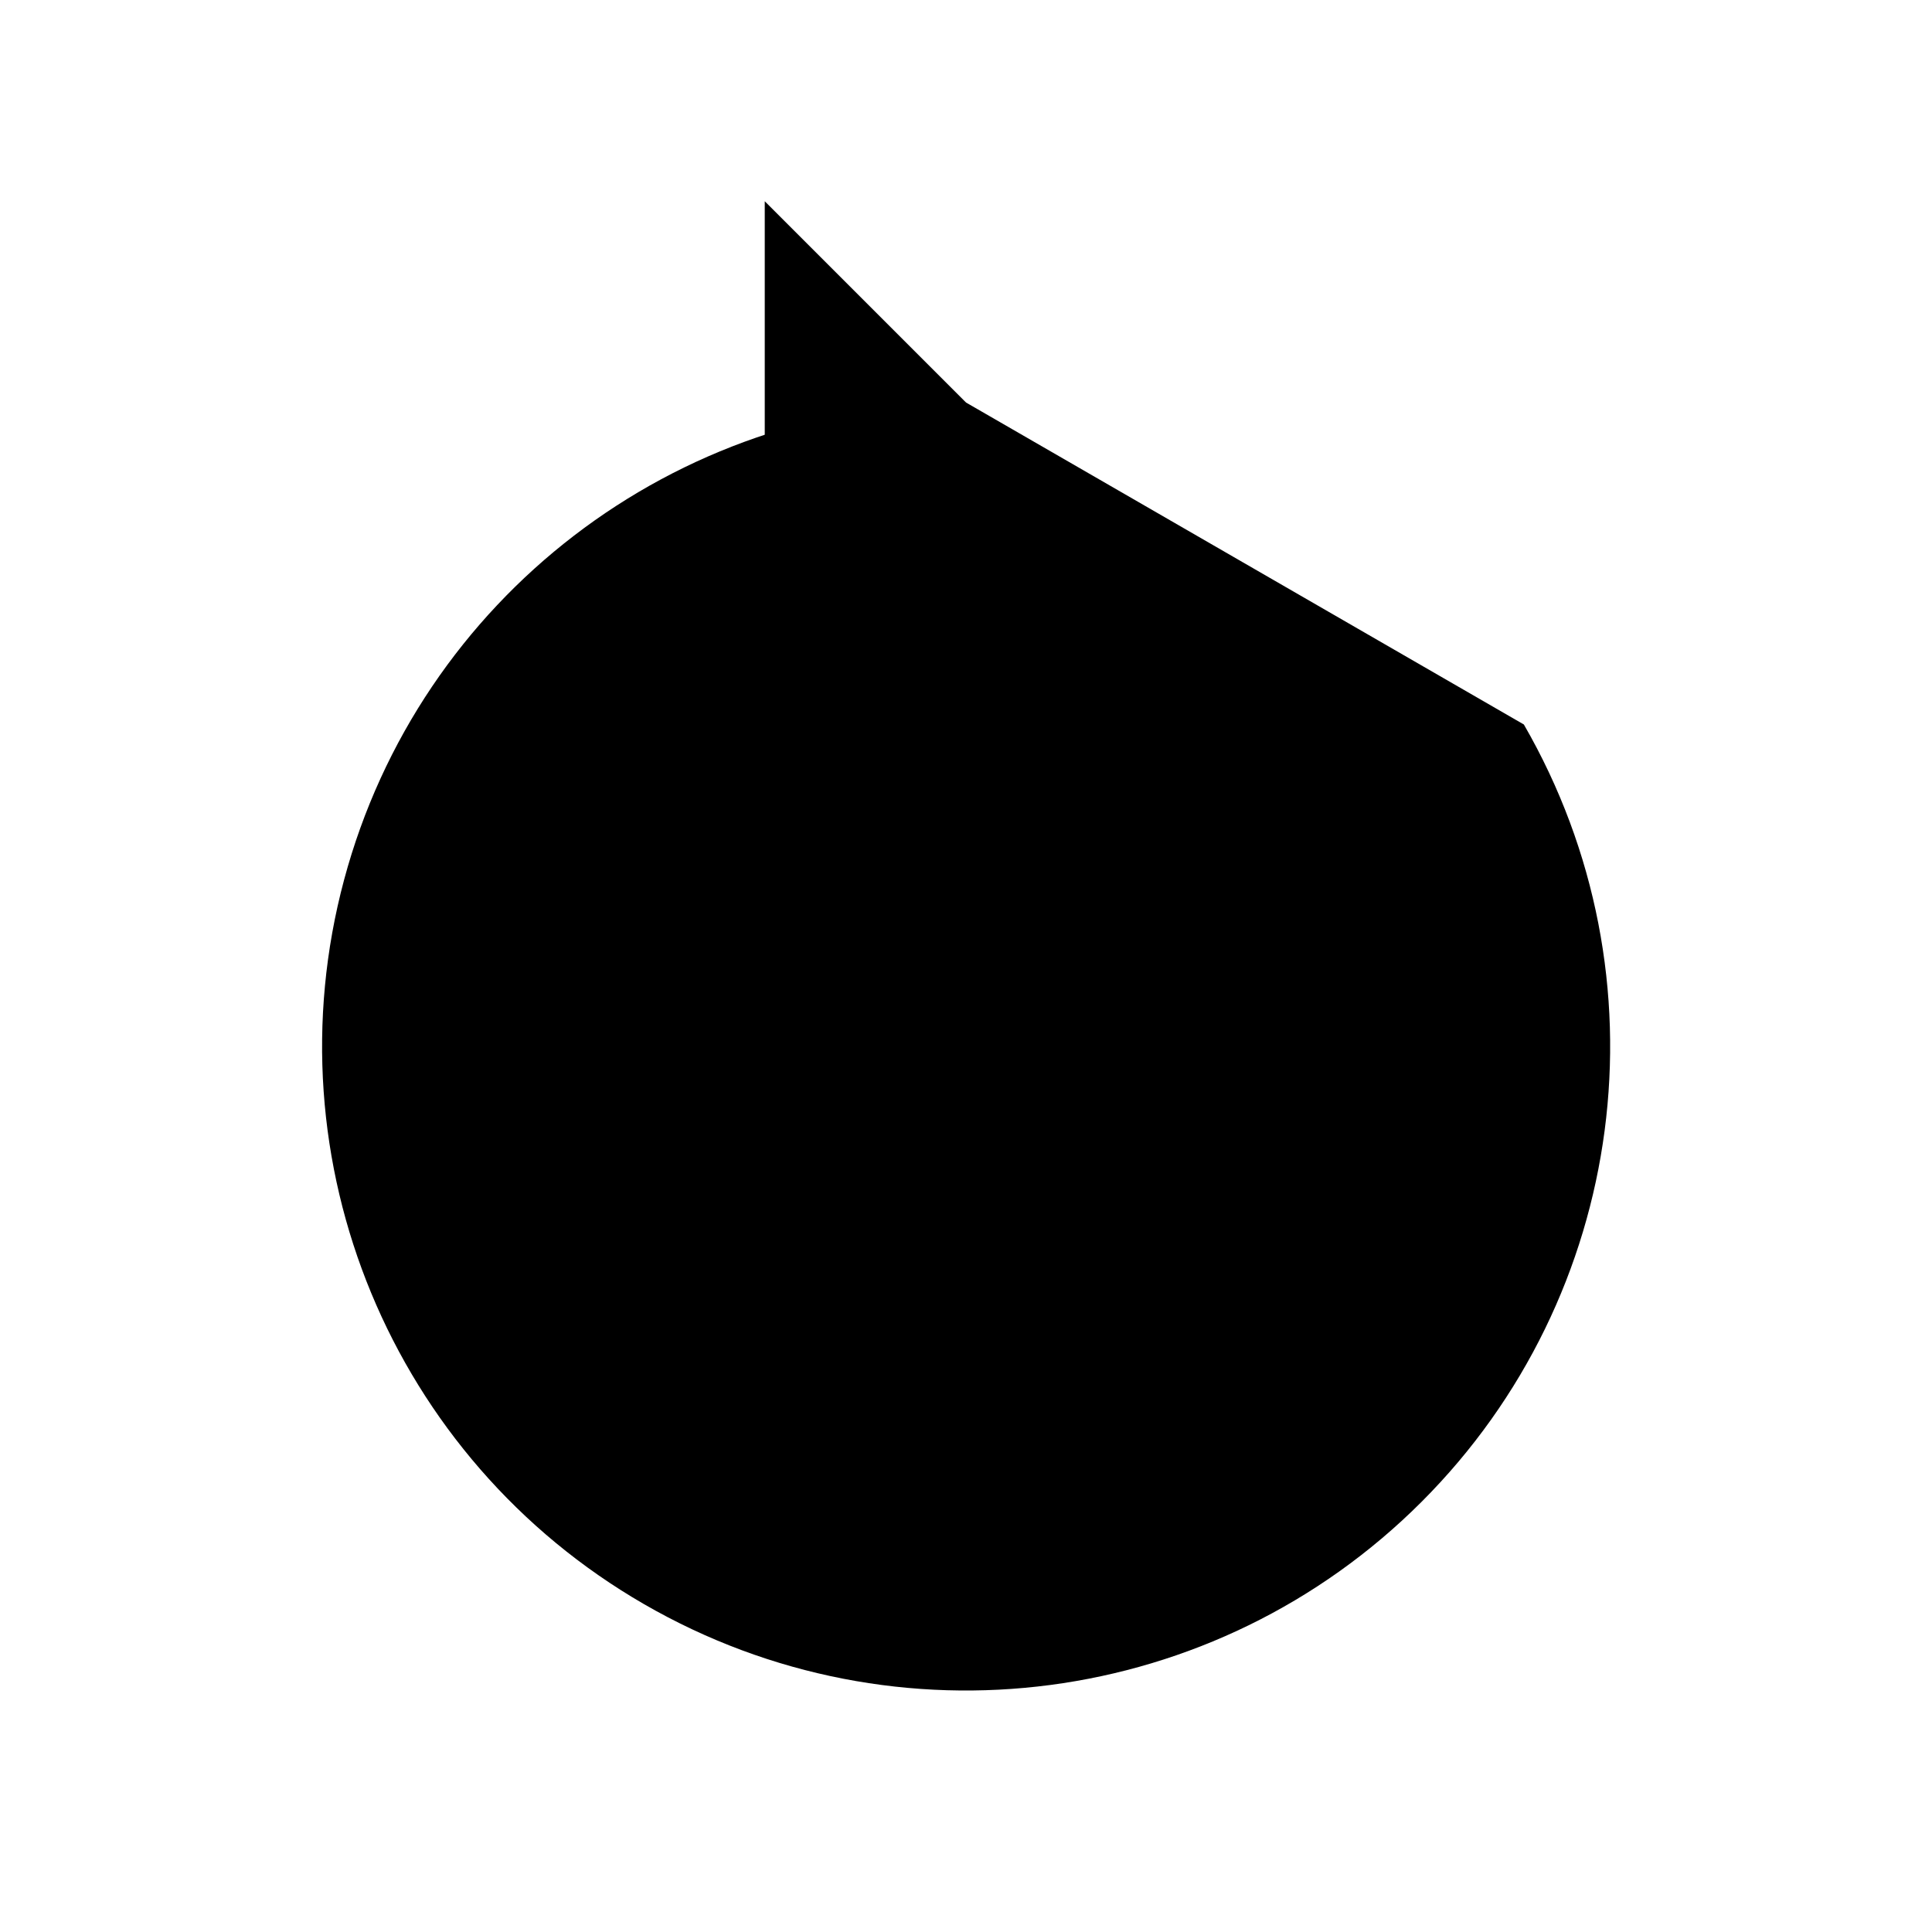
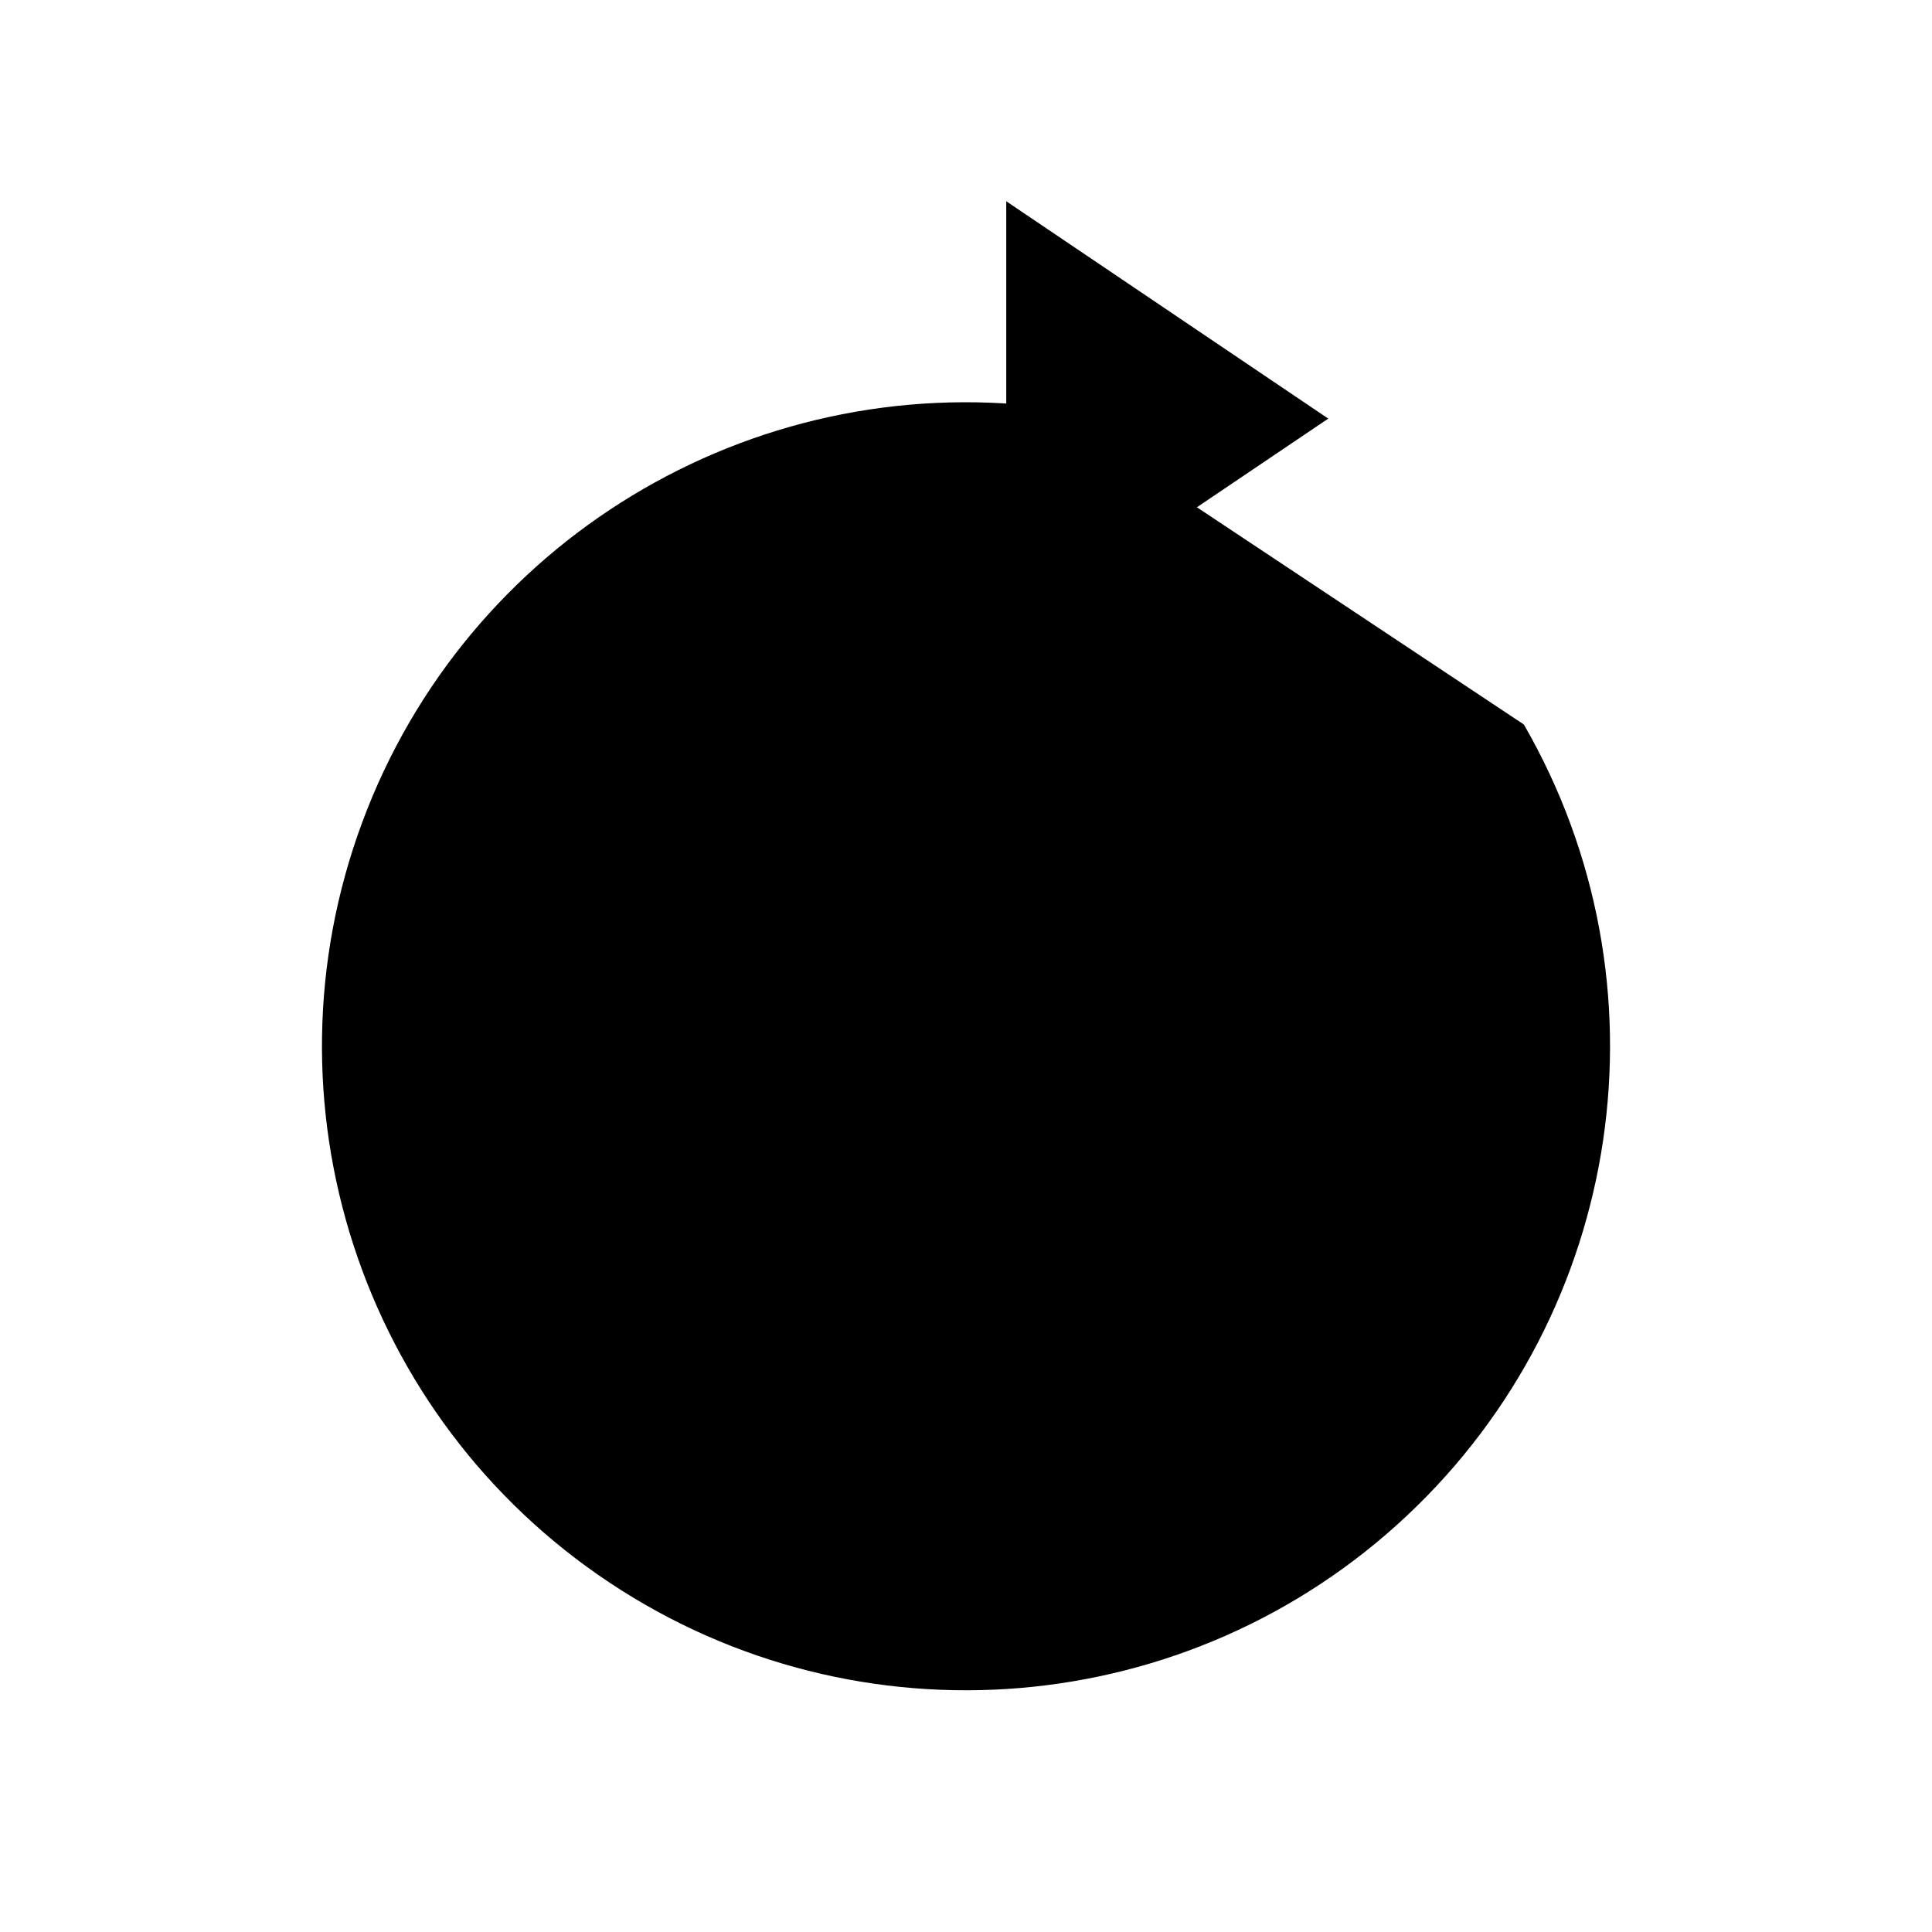
<svg xmlns="http://www.w3.org/2000/svg" viewBox="0 0 24 24">
-   <path d="M18.93 9A8 8 0 1 1 12 5" />
-   <path d="M9.5 2.5 12 5l-2.5 2.5" />
+   <path d="M18.93 9A8 8 0 1 1 13 5.06" />
+   <path d="M12.5 2.5 16.5 5.2 12.5 7.9Z" fill="currentColor" />
</svg>
